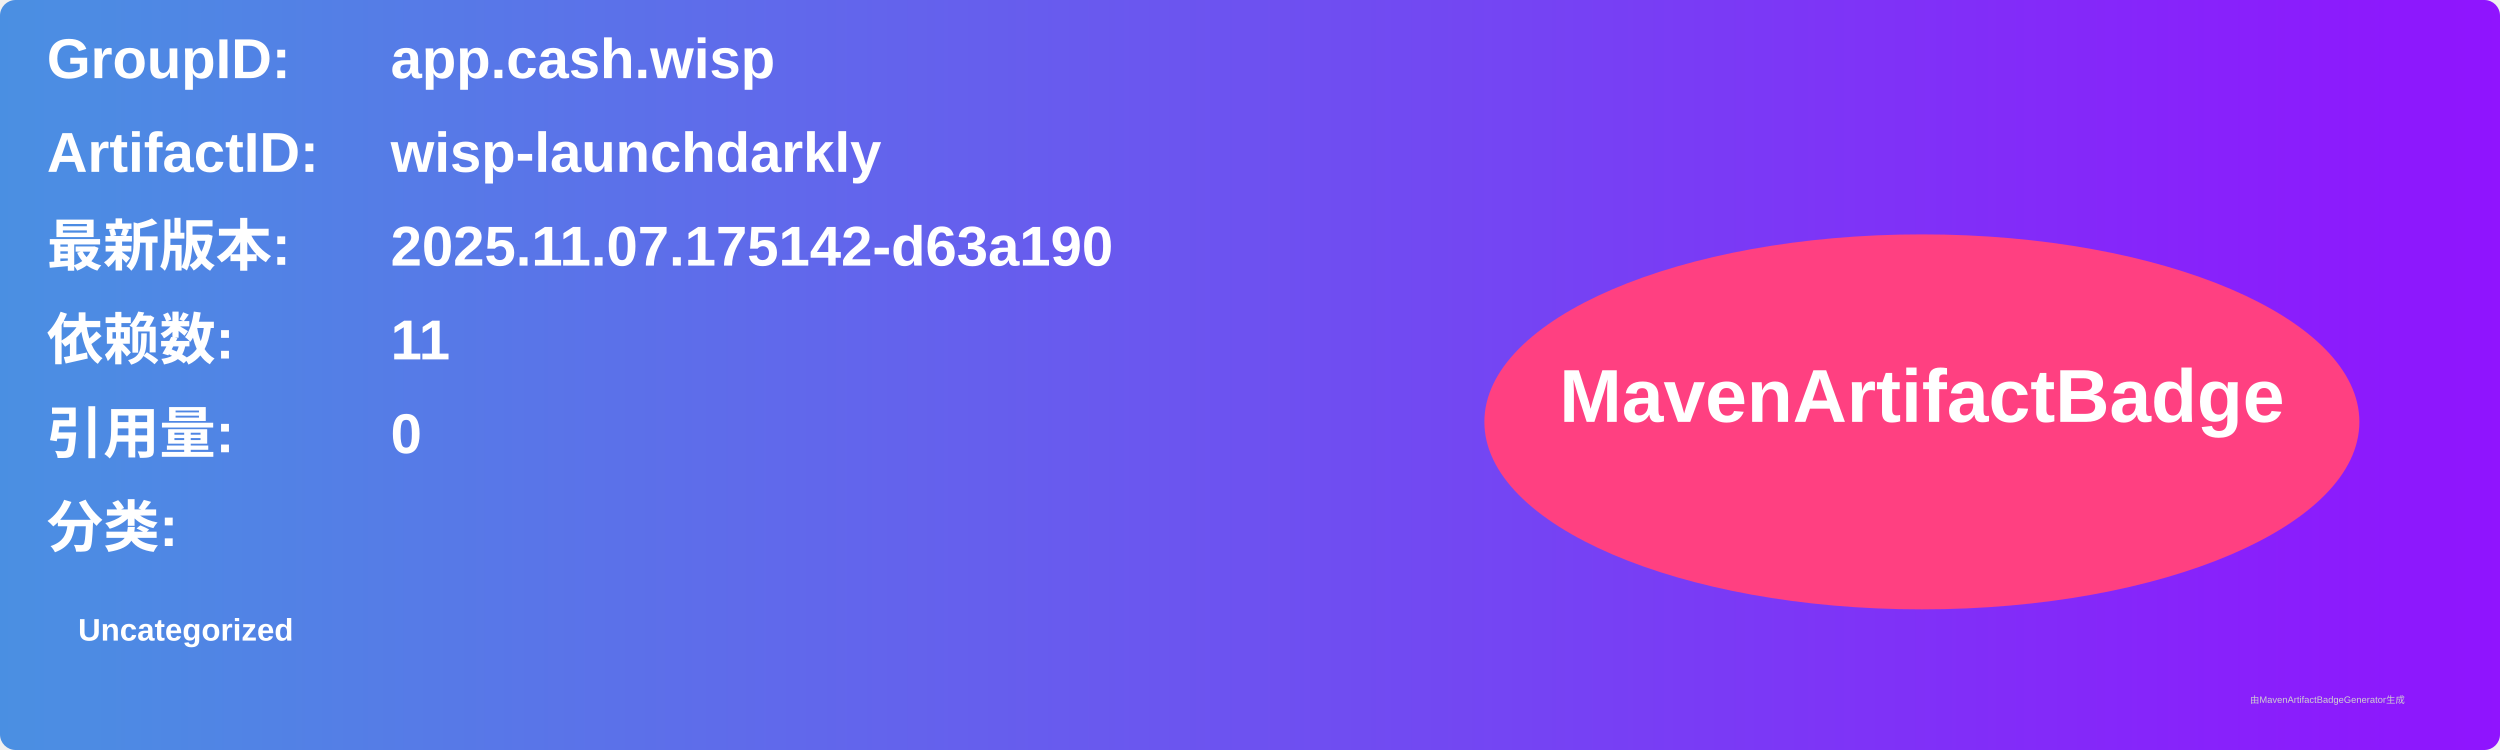
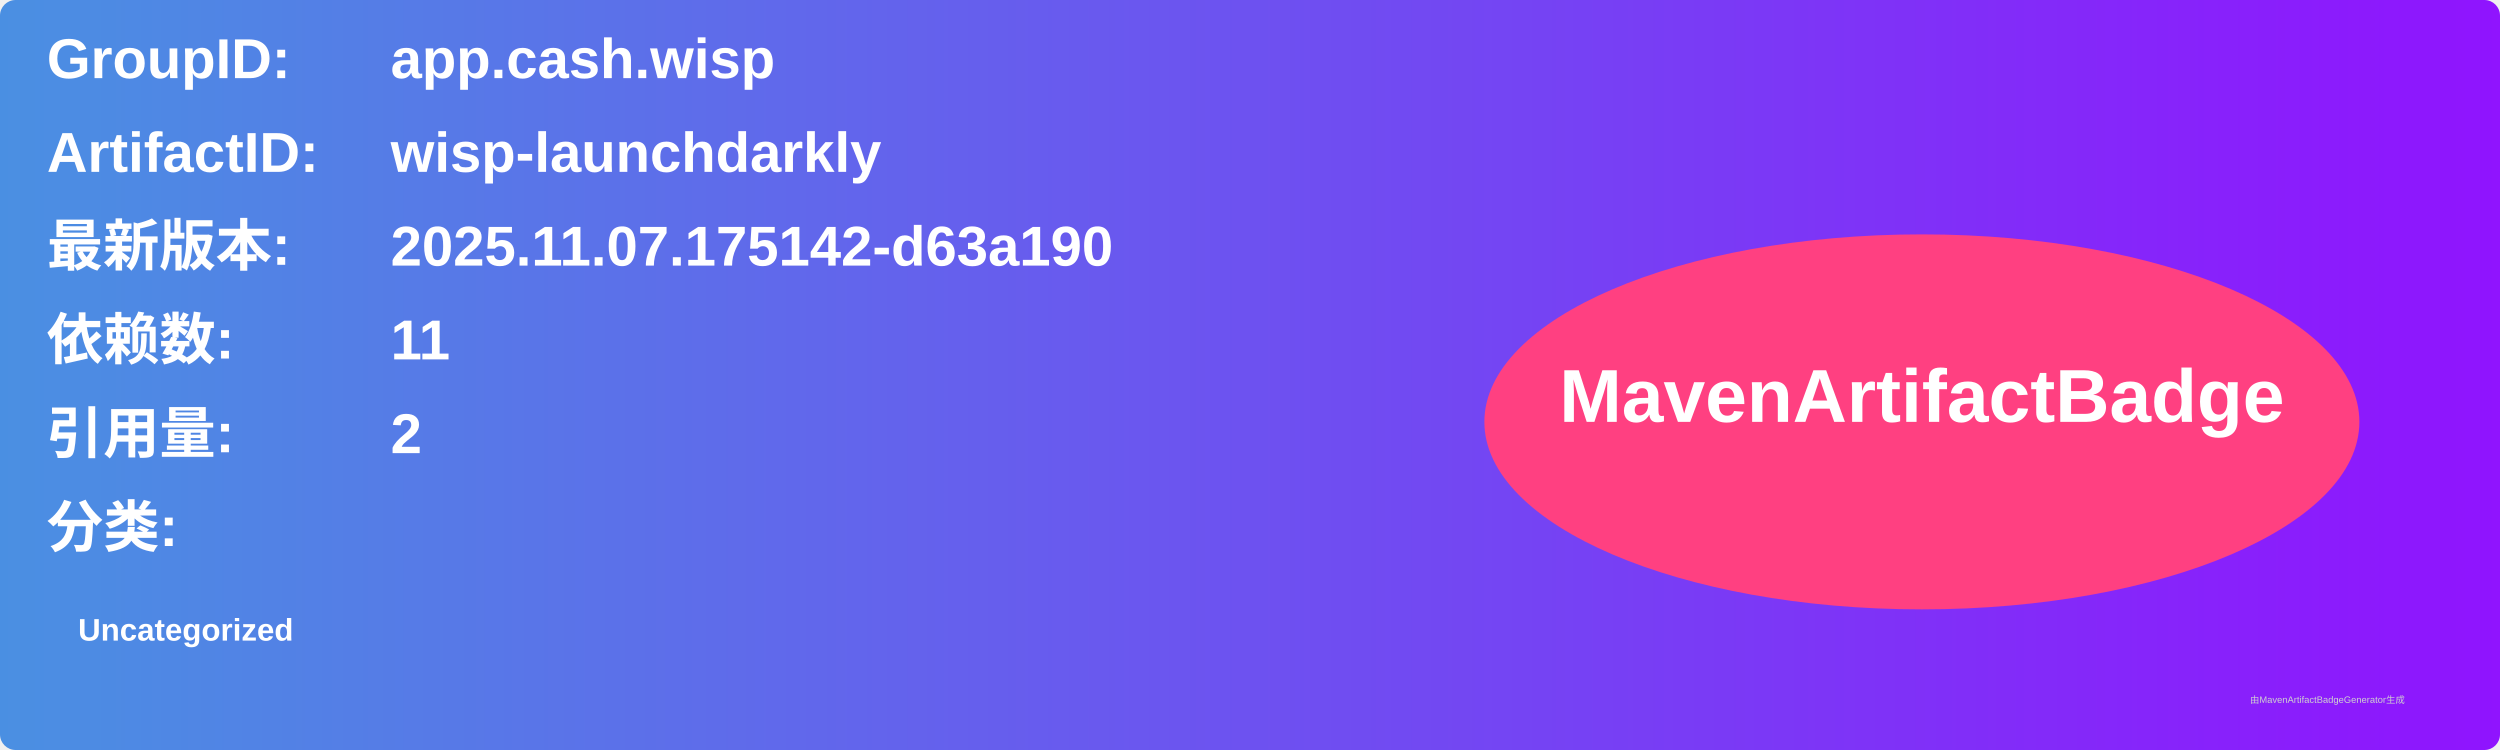
<svg xmlns="http://www.w3.org/2000/svg" width="800" height="240" viewBox="0 0 800 240">
  <linearGradient id="grad" x1="0%" y1="0%" x2="100%" y2="0%">
    <stop offset="0%" stop-color="#4a90e2" />
    <stop offset="100%" stop-color="#9013fe" />
  </linearGradient>
  <rect width="100%" height="100%" rx="5" ry="5" fill="url(#grad)" />
  <g transform="translate(15, 15)">
    <text x="0" y="10" font-family="Arial" font-size="18" fill="white" font-weight="bold" width="260">GroupID:</text>
    <text x="110" y="10" font-family="Arial" font-size="18" fill="white" font-weight="bold" width="460">app.cash.wisp</text>
    <text x="0" y="40" font-family="Arial" font-size="18" fill="white" font-weight="bold" width="260">ArtifactID:</text>
    <text x="110" y="40" font-family="Arial" font-size="18" fill="white" font-weight="bold" width="460">wisp-launchdarkly</text>
    <text x="0" y="70" font-family="Arial" font-size="18" fill="white" font-weight="bold">最新版本:</text>
    <text x="110" y="70" font-family="Arial" font-size="18" fill="white" font-weight="bold">
      <tspan font-weight="bold">2025.11.07.175142-d63a190</tspan>
    </text>
    <text x="0" y="100" font-family="Arial" font-size="18" fill="white" font-weight="bold">依赖数: </text>
    <text x="110" y="100" font-family="Arial" font-size="18" fill="white">
      <tspan font-weight="bold">11</tspan>
    </text>
    <text x="0" y="130" font-family="Arial" font-size="18" fill="white" font-weight="bold">引用量: </text>
    <text x="110" y="130" font-family="Arial" font-size="18" fill="white">
-       <tspan font-weight="bold">0</tspan>
+       <tspan font-weight="bold">2</tspan>
    </text>
    <text x="0" y="160" font-family="Arial" font-size="18" fill="white" font-weight="bold">分类:</text>
    <text x="10" y="190" font-family="Arial" font-size="10" fill="white">
      <tspan font-weight="bold">Uncategorized</tspan>
    </text>
    <ellipse cx="600" cy="120" rx="140" ry="60" fill="#ff4081" />
    <text x="600" y="120" text-anchor="middle" font-family="Arial" font-size="24" fill="white" font-weight="bold">MavenArtifactBadge</text>
  </g>
  <text x="720" y="225" font-family="Arial" font-size="3" fill="#d0d0d0">由MavenArtifactBadgeGenerator生成</text>
</svg>
